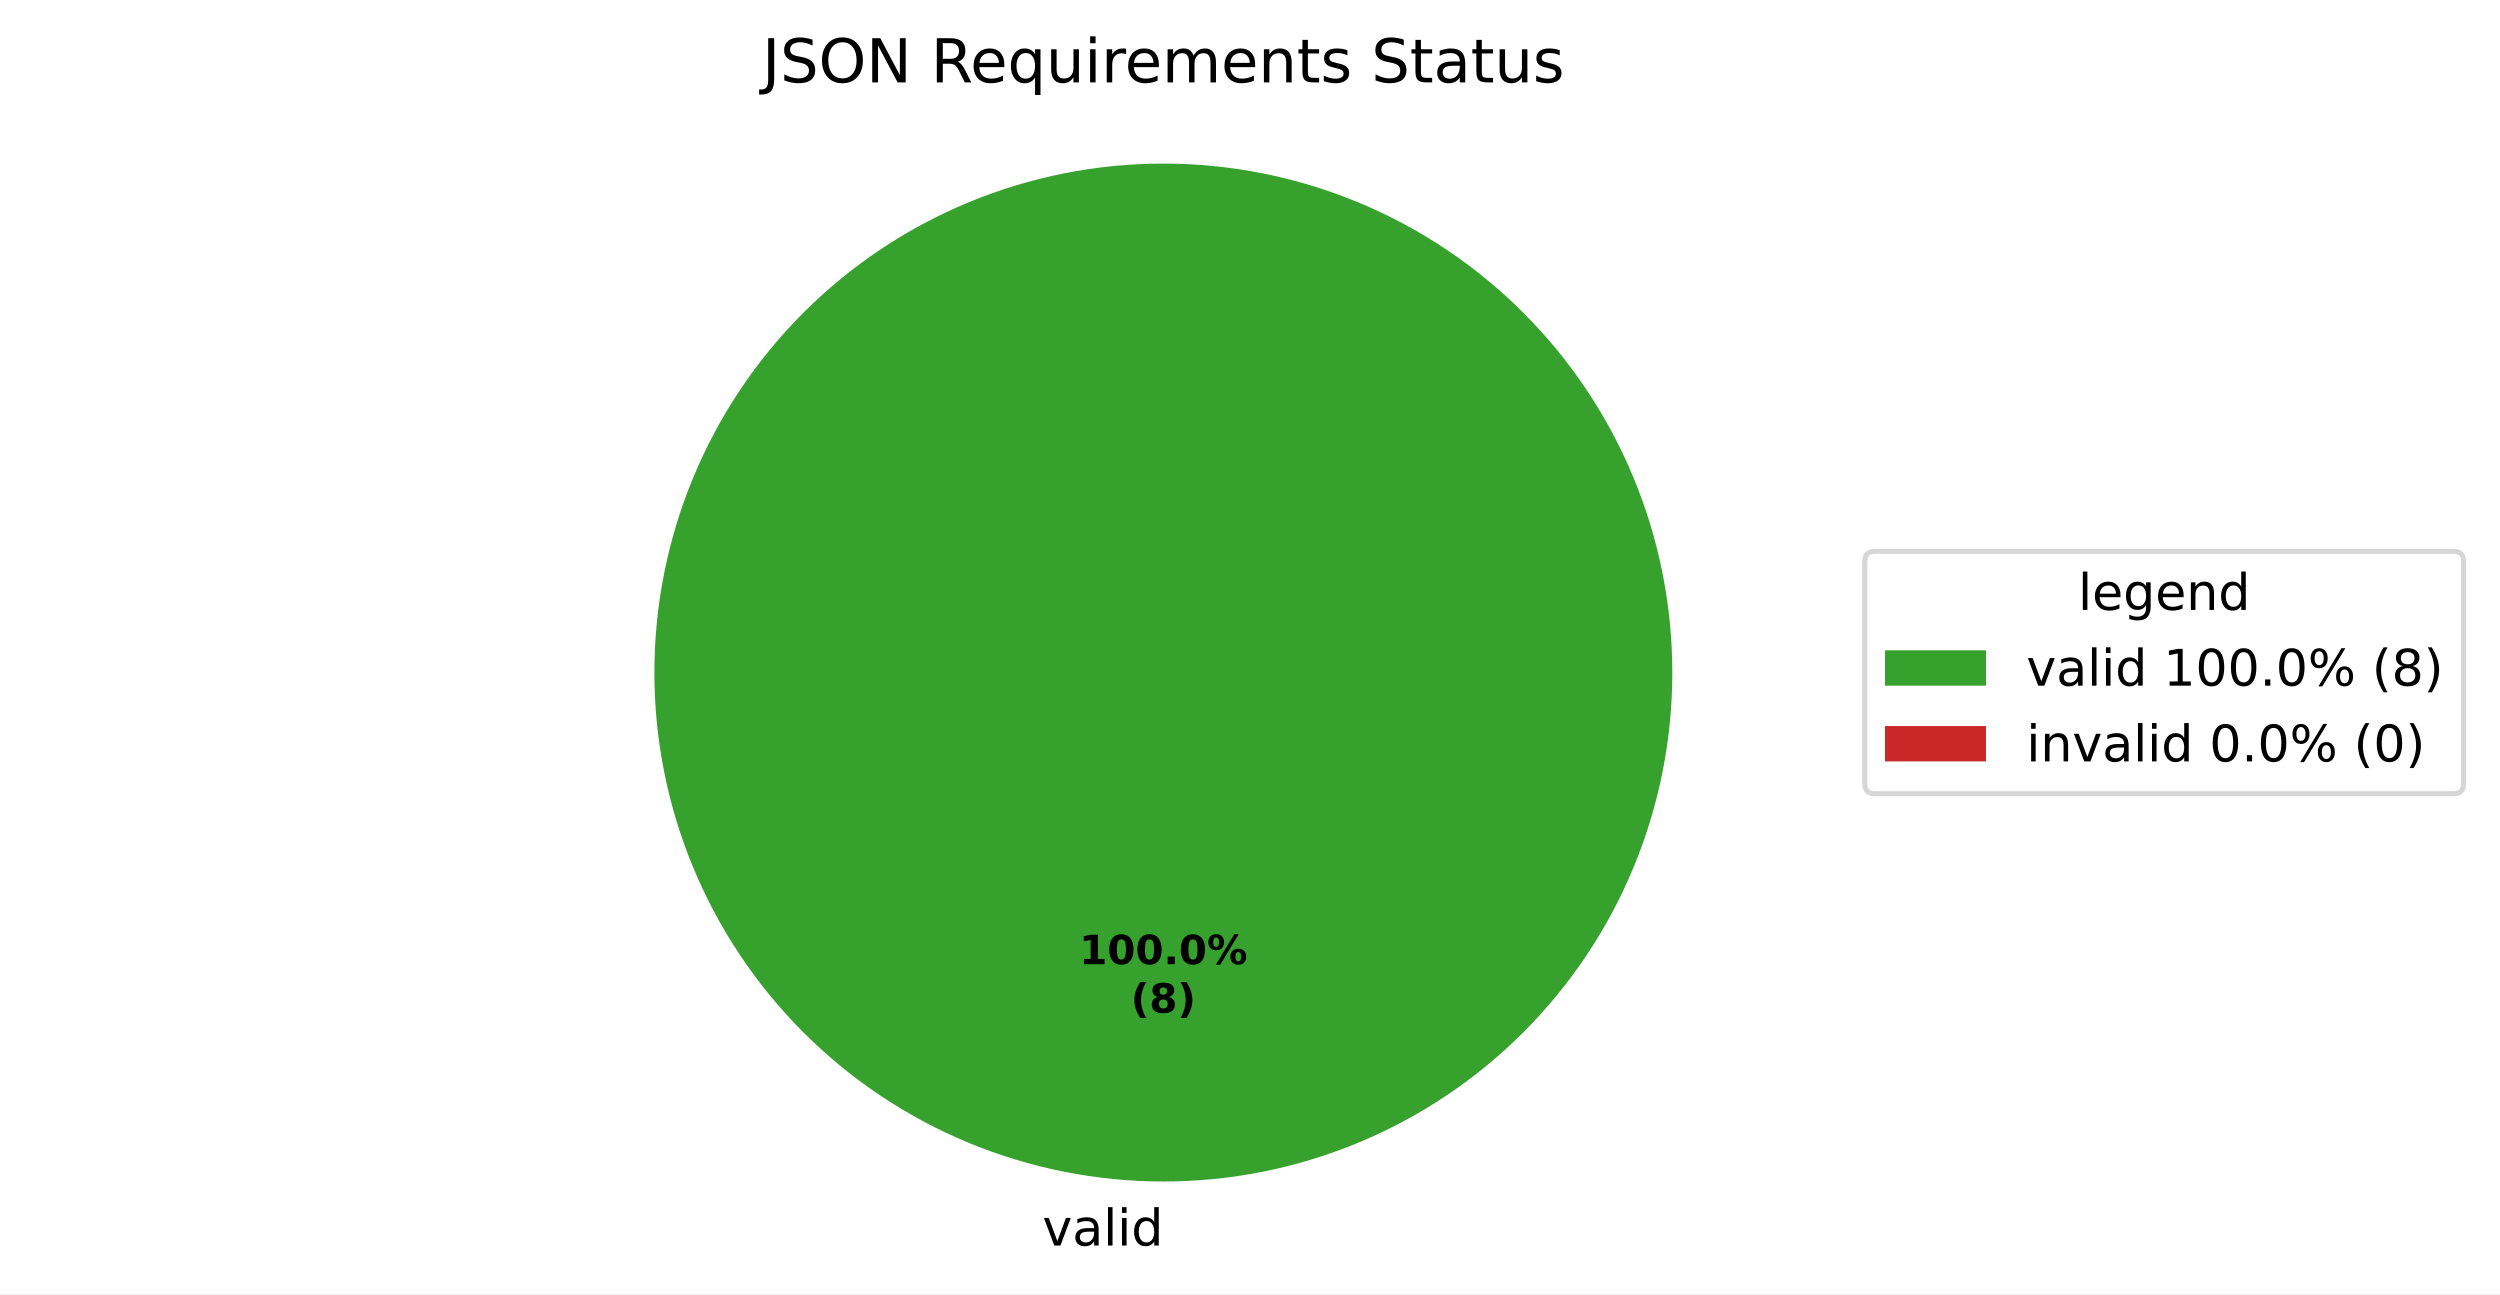
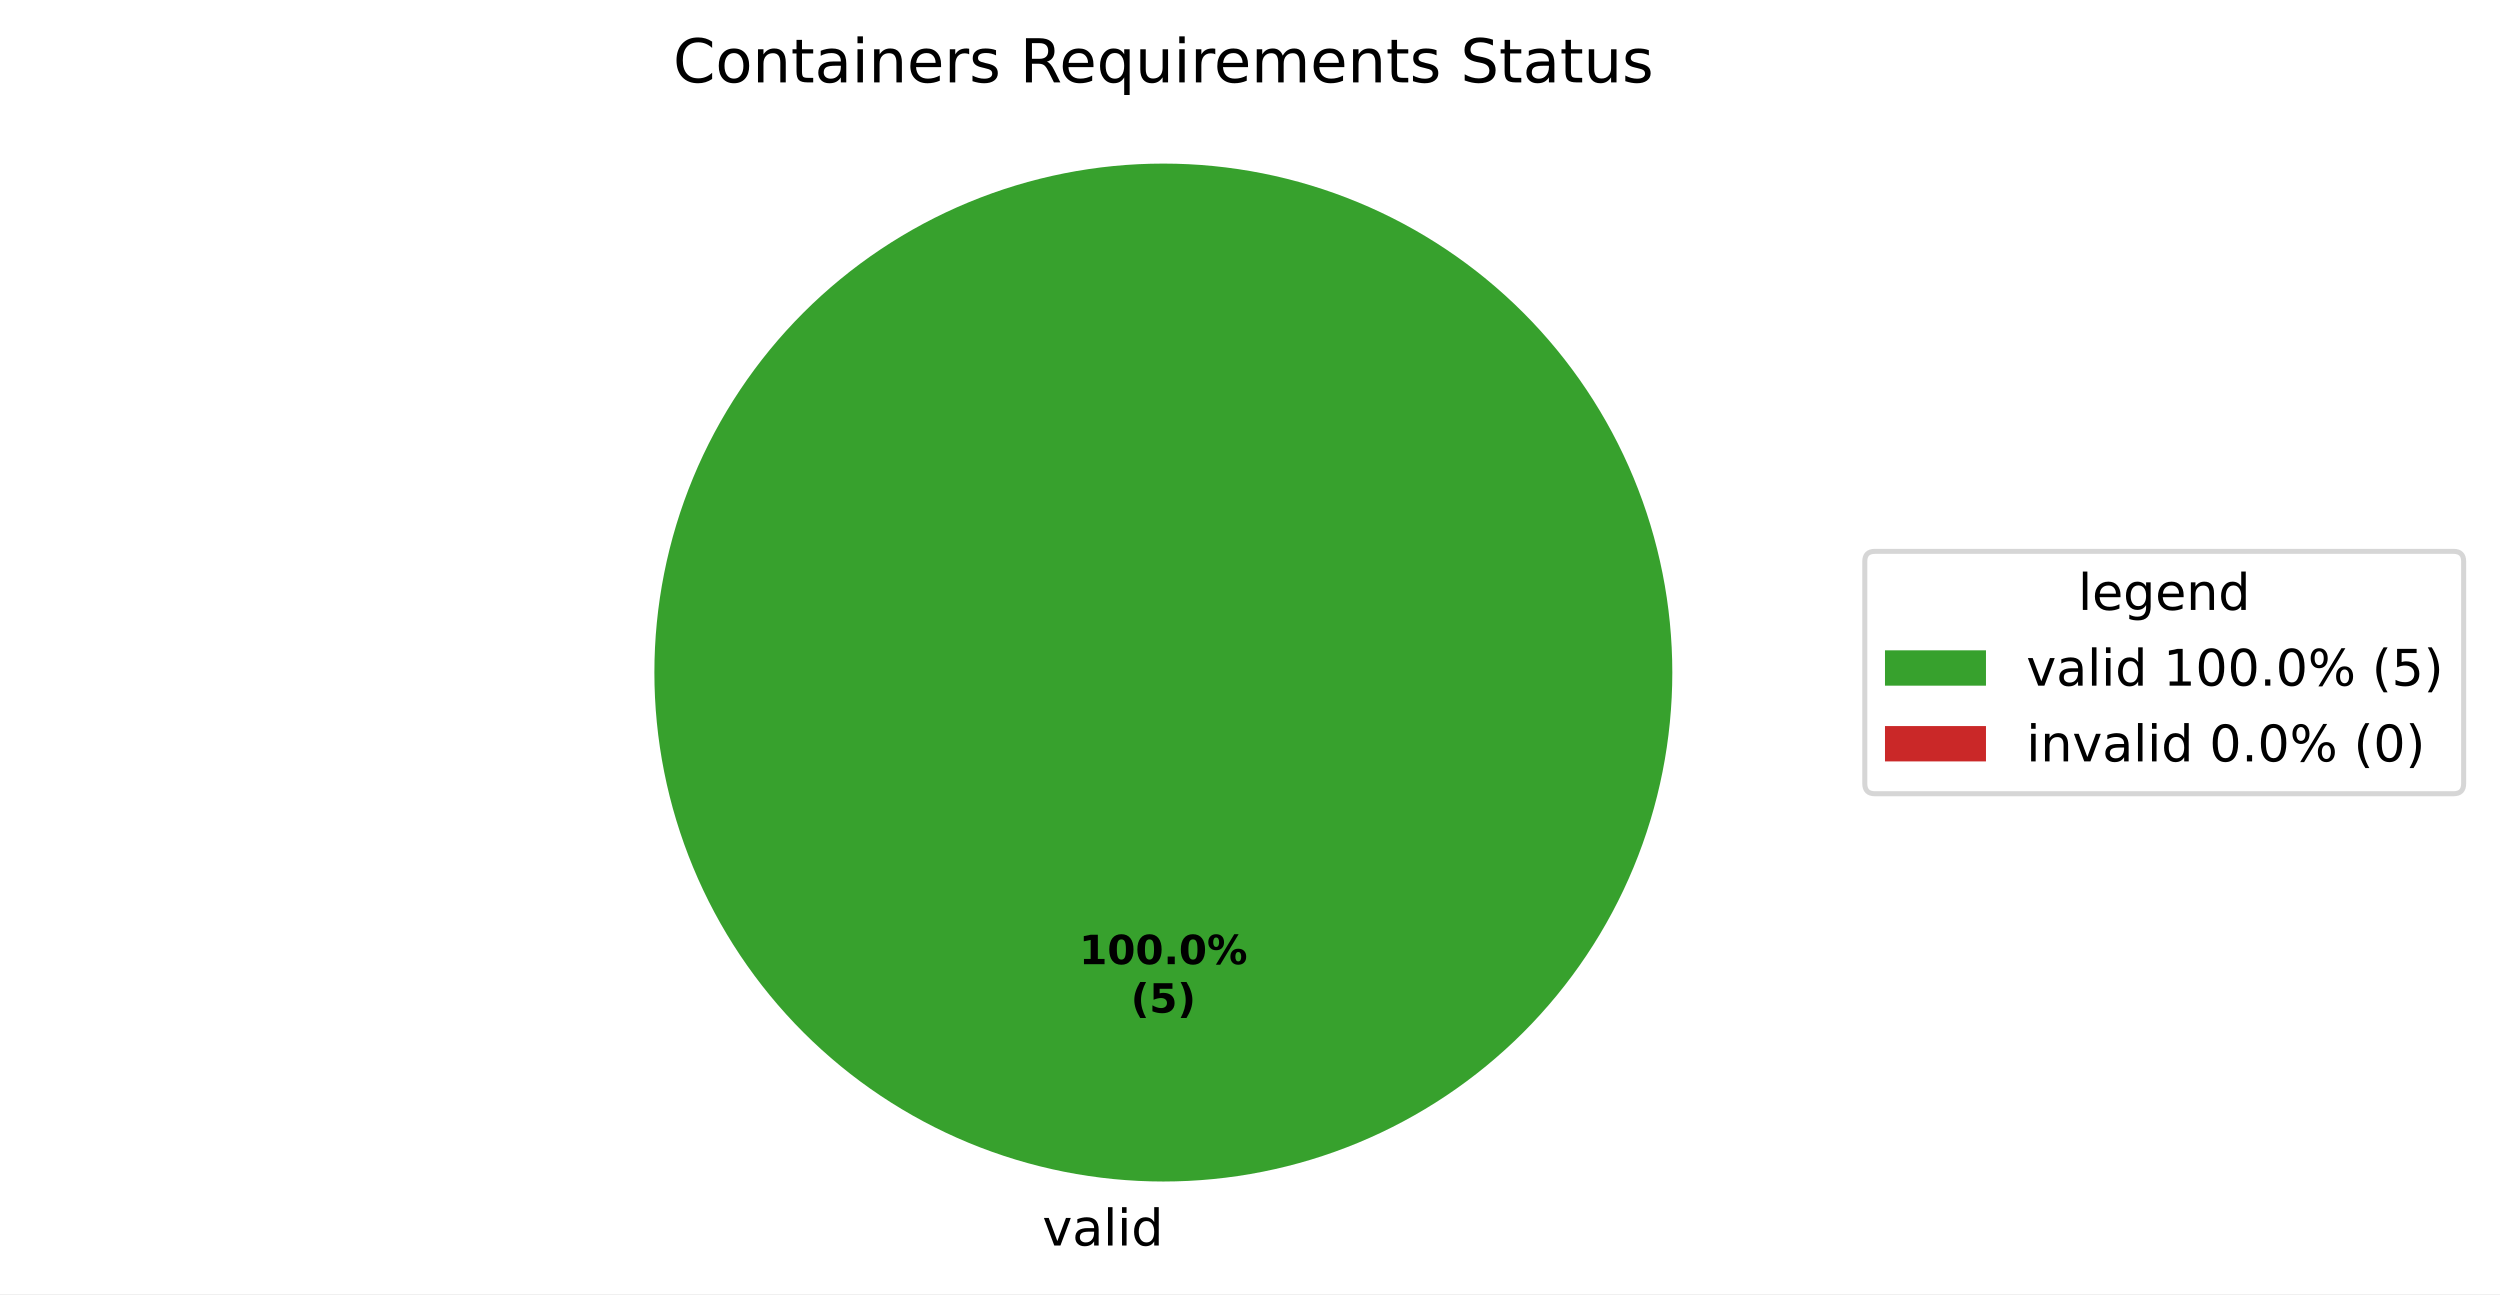
<svg xmlns="http://www.w3.org/2000/svg" xmlns:xlink="http://www.w3.org/1999/xlink" width="495.123pt" height="256.279pt" viewBox="0 0 495.123 256.279" version="1.1">
  <defs>
    <style type="text/css">*{stroke-linejoin: round; stroke-linecap: butt}</style>
  </defs>
  <g id="figure_1">
    <g id="patch_1">
      <path d="M 0 256.279  L 495.123 256.279  L 495.123 0  L 0 0  z " style="fill: #ffffff" />
    </g>
    <g id="axes_1">
      <g id="patch_2">
        <path d="M 331.2 133.198  C 331.2 119.961 328.593 106.853 323.527 94.624  C 318.462 82.394 311.036 71.282 301.676 61.922  C 292.316 52.562 281.204 45.137 268.974 40.071  C 256.745 35.006 243.637 32.398 230.4 32.398  C 217.163 32.398 204.055 35.006 191.826 40.071  C 179.596 45.137 168.484 52.562 159.124 61.922  C 149.764 71.282 142.338 82.394 137.273 94.624  C 132.207 106.853 129.6 119.961 129.6 133.198  C 129.6 146.435 132.207 159.543 137.273 171.773  C 142.338 184.002 149.764 195.115 159.124 204.474  C 168.484 213.834 179.596 221.26 191.826 226.325  C 204.055 231.391 217.163 233.998 230.4 233.998  C 243.637 233.998 256.745 231.391 268.974 226.325  C 281.204 221.26 292.316 213.834 301.676 204.474  C 311.036 195.115 318.462 184.002 323.527 171.773  C 328.593 159.543 331.2 146.435 331.2 133.198  M 230.4 133.198  z " style="fill: #37a12d" />
      </g>
      <g id="patch_3">
        <path d="M 230.4 32.398  C 230.4 32.398 230.4 32.398 230.4 32.398  L 230.4 133.198  z " style="fill: #ca2828" />
      </g>
      <g id="matplotlib.axis_1" />
      <g id="matplotlib.axis_2" />
      <g id="text_1">
        <g transform="translate(206.4484 246.6762) scale(0.1 -0.1)">
          <defs>
            <path id="DejaVuSans-59" d="M 191 3500  L 800 3500  L 1894 563  L 2988 3500  L 3597 3500  L 2284 0  L 1503 0  L 191 3500  z " transform="scale(0.015625)" />
            <path id="DejaVuSans-44" d="M 2194 1759  Q 1497 1759 1228 1600  Q 959 1441 959 1056  Q 959 750 1161 570  Q 1363 391 1709 391  Q 2188 391 2477 730  Q 2766 1069 2766 1631  L 2766 1759  L 2194 1759  z M 3341 1997  L 3341 0  L 2766 0  L 2766 531  Q 2569 213 2275 61  Q 1981 -91 1556 -91  Q 1019 -91 701 211  Q 384 513 384 1019  Q 384 1609 779 1909  Q 1175 2209 1959 2209  L 2766 2209  L 2766 2266  Q 2766 2663 2505 2880  Q 2244 3097 1772 3097  Q 1472 3097 1187 3025  Q 903 2953 641 2809  L 641 3341  Q 956 3463 1253 3523  Q 1550 3584 1831 3584  Q 2591 3584 2966 3190  Q 3341 2797 3341 1997  z " transform="scale(0.015625)" />
            <path id="DejaVuSans-4f" d="M 603 4863  L 1178 4863  L 1178 0  L 603 0  L 603 4863  z " transform="scale(0.015625)" />
            <path id="DejaVuSans-4c" d="M 603 3500  L 1178 3500  L 1178 0  L 603 0  L 603 3500  z M 603 4863  L 1178 4863  L 1178 4134  L 603 4134  L 603 4863  z " transform="scale(0.015625)" />
            <path id="DejaVuSans-47" d="M 2906 2969  L 2906 4863  L 3481 4863  L 3481 0  L 2906 0  L 2906 525  Q 2725 213 2448 61  Q 2172 -91 1784 -91  Q 1150 -91 751 415  Q 353 922 353 1747  Q 353 2572 751 3078  Q 1150 3584 1784 3584  Q 2172 3584 2448 3432  Q 2725 3281 2906 2969  z M 947 1747  Q 947 1113 1208 752  Q 1469 391 1925 391  Q 2381 391 2643 752  Q 2906 1113 2906 1747  Q 2906 2381 2643 2742  Q 2381 3103 1925 3103  Q 1469 3103 1208 2742  Q 947 2381 947 1747  z " transform="scale(0.015625)" />
          </defs>
          <use xlink:href="#DejaVuSans-59" />
          <use xlink:href="#DejaVuSans-44" transform="translate(59.1875 0)" />
          <use xlink:href="#DejaVuSans-4f" transform="translate(120.4688 0)" />
          <use xlink:href="#DejaVuSans-4c" transform="translate(148.25 0)" />
          <use xlink:href="#DejaVuSans-47" transform="translate(176.0312 0)" />
        </g>
      </g>
      <g id="text_2">
        <g transform="translate(213.74 190.9555) scale(0.08 -0.08)">
          <defs>
            <path id="DejaVuSans-Bold-14" d="M 750 831  L 1813 831  L 1813 3847  L 722 3622  L 722 4441  L 1806 4666  L 2950 4666  L 2950 831  L 4013 831  L 4013 0  L 750 0  L 750 831  z " transform="scale(0.015625)" />
            <path id="DejaVuSans-Bold-13" d="M 2944 2338  Q 2944 3213 2780 3570  Q 2616 3928 2228 3928  Q 1841 3928 1675 3570  Q 1509 3213 1509 2338  Q 1509 1453 1675 1090  Q 1841 728 2228 728  Q 2613 728 2778 1090  Q 2944 1453 2944 2338  z M 4147 2328  Q 4147 1169 3647 539  Q 3147 -91 2228 -91  Q 1306 -91 806 539  Q 306 1169 306 2328  Q 306 3491 806 4120  Q 1306 4750 2228 4750  Q 3147 4750 3647 4120  Q 4147 3491 4147 2328  z " transform="scale(0.015625)" />
            <path id="DejaVuSans-Bold-11" d="M 653 1209  L 1778 1209  L 1778 0  L 653 0  L 653 1209  z " transform="scale(0.015625)" />
            <path id="DejaVuSans-Bold-8" d="M 4959 1925  Q 4738 1925 4616 1733  Q 4494 1541 4494 1184  Q 4494 825 4614 633  Q 4734 441 4959 441  Q 5184 441 5303 633  Q 5422 825 5422 1184  Q 5422 1541 5301 1733  Q 5181 1925 4959 1925  z M 4959 2450  Q 5541 2450 5875 2112  Q 6209 1775 6209 1184  Q 6209 594 5875 251  Q 5541 -91 4959 -91  Q 4378 -91 4042 251  Q 3706 594 3706 1184  Q 3706 1772 4042 2111  Q 4378 2450 4959 2450  z M 2094 -91  L 1403 -91  L 4319 4750  L 5013 4750  L 2094 -91  z M 1453 4750  Q 2034 4750 2367 4411  Q 2700 4072 2700 3481  Q 2700 2891 2367 2550  Q 2034 2209 1453 2209  Q 872 2209 539 2550  Q 206 2891 206 3481  Q 206 4072 539 4411  Q 872 4750 1453 4750  z M 1453 4225  Q 1228 4225 1106 4031  Q 984 3838 984 3481  Q 984 3122 1106 2926  Q 1228 2731 1453 2731  Q 1678 2731 1798 2926  Q 1919 3122 1919 3481  Q 1919 3838 1797 4031  Q 1675 4225 1453 4225  z " transform="scale(0.015625)" />
          </defs>
          <use xlink:href="#DejaVuSans-Bold-14" />
          <use xlink:href="#DejaVuSans-Bold-13" transform="translate(69.57812 0)" />
          <use xlink:href="#DejaVuSans-Bold-13" transform="translate(139.1562 0)" />
          <use xlink:href="#DejaVuSans-Bold-11" transform="translate(208.7344 0)" />
          <use xlink:href="#DejaVuSans-Bold-13" transform="translate(246.7188 0)" />
          <use xlink:href="#DejaVuSans-Bold-8" transform="translate(316.2969 0)" />
        </g>
        <g transform="translate(223.9606 200.557) scale(0.08 -0.08)">
          <defs>
            <path id="DejaVuSans-Bold-b" d="M 2413 -844  L 1484 -844  Q 1006 -72 778 623  Q 550 1319 550 2003  Q 550 2688 779 3389  Q 1009 4091 1484 4856  L 2413 4856  Q 2013 4116 1813 3408  Q 1613 2700 1613 2009  Q 1613 1319 1811 609  Q 2009 -100 2413 -844  z " transform="scale(0.015625)" />
-             <path id="DejaVuSans-Bold-1b" d="M 2228 2088  Q 1891 2088 1709 1903  Q 1528 1719 1528 1375  Q 1528 1031 1709 848  Q 1891 666 2228 666  Q 2563 666 2741 848  Q 2919 1031 2919 1375  Q 2919 1722 2741 1905  Q 2563 2088 2228 2088  z M 1350 2484  Q 925 2613 709 2878  Q 494 3144 494 3541  Q 494 4131 934 4440  Q 1375 4750 2228 4750  Q 3075 4750 3515 4442  Q 3956 4134 3956 3541  Q 3956 3144 3739 2878  Q 3522 2613 3097 2484  Q 3572 2353 3814 2058  Q 4056 1763 4056 1313  Q 4056 619 3595 264  Q 3134 -91 2228 -91  Q 1319 -91 855 264  Q 391 619 391 1313  Q 391 1763 633 2058  Q 875 2353 1350 2484  z M 1631 3419  Q 1631 3141 1786 2991  Q 1941 2841 2228 2841  Q 2509 2841 2662 2991  Q 2816 3141 2816 3419  Q 2816 3697 2662 3845  Q 2509 3994 2228 3994  Q 1941 3994 1786 3844  Q 1631 3694 1631 3419  z " transform="scale(0.015625)" />
+             <path id="DejaVuSans-Bold-18" d="M 678 4666  L 3669 4666  L 3669 3781  L 1638 3781  L 1638 3059  Q 1775 3097 1914 3117  Q 2053 3138 2203 3138  Q 3056 3138 3531 2711  Q 4006 2284 4006 1522  Q 4006 766 3489 337  Q 2972 -91 2053 -91  Q 1656 -91 1267 -14  Q 878 63 494 219  L 494 1166  Q 875 947 1217 837  Q 1559 728 1863 728  Q 2300 728 2551 942  Q 2803 1156 2803 1522  Q 2803 1891 2551 2103  Q 2300 2316 1863 2316  Q 1603 2316 1309 2248  Q 1016 2181 678 2041  L 678 4666  z " transform="scale(0.015625)" />
            <path id="DejaVuSans-Bold-c" d="M 513 -844  Q 913 -100 1113 609  Q 1313 1319 1313 2009  Q 1313 2700 1113 3408  Q 913 4116 513 4856  L 1441 4856  Q 1916 4091 2145 3389  Q 2375 2688 2375 2003  Q 2375 1319 2147 623  Q 1919 -72 1441 -844  L 513 -844  z " transform="scale(0.015625)" />
          </defs>
          <use xlink:href="#DejaVuSans-Bold-b" />
-           <use xlink:href="#DejaVuSans-Bold-1b" transform="translate(45.70312 0)" />
+           <use xlink:href="#DejaVuSans-Bold-18" transform="translate(45.70312 0)" />
          <use xlink:href="#DejaVuSans-Bold-c" transform="translate(115.2812 0)" />
        </g>
      </g>
      <g id="text_3">
-         <g transform="translate(150.9638 16.31812) scale(0.12 -0.12)">
+         <g transform="translate(133.3088 16.31812) scale(0.12 -0.12)">
          <defs>
-             <path id="DejaVuSans-2d" d="M 628 4666  L 1259 4666  L 1259 325  Q 1259 -519 939 -900  Q 619 -1281 -91 -1281  L -331 -1281  L -331 -750  L -134 -750  Q 284 -750 456 -515  Q 628 -281 628 325  L 628 4666  z " transform="scale(0.015625)" />
-             <path id="DejaVuSans-36" d="M 3425 4513  L 3425 3897  Q 3066 4069 2747 4153  Q 2428 4238 2131 4238  Q 1616 4238 1336 4038  Q 1056 3838 1056 3469  Q 1056 3159 1242 3001  Q 1428 2844 1947 2747  L 2328 2669  Q 3034 2534 3370 2195  Q 3706 1856 3706 1288  Q 3706 609 3251 259  Q 2797 -91 1919 -91  Q 1588 -91 1214 -16  Q 841 59 441 206  L 441 856  Q 825 641 1194 531  Q 1563 422 1919 422  Q 2459 422 2753 634  Q 3047 847 3047 1241  Q 3047 1584 2836 1778  Q 2625 1972 2144 2069  L 1759 2144  Q 1053 2284 737 2584  Q 422 2884 422 3419  Q 422 4038 858 4394  Q 1294 4750 2059 4750  Q 2388 4750 2728 4690  Q 3069 4631 3425 4513  z " transform="scale(0.015625)" />
-             <path id="DejaVuSans-32" d="M 2522 4238  Q 1834 4238 1429 3725  Q 1025 3213 1025 2328  Q 1025 1447 1429 934  Q 1834 422 2522 422  Q 3209 422 3611 934  Q 4013 1447 4013 2328  Q 4013 3213 3611 3725  Q 3209 4238 2522 4238  z M 2522 4750  Q 3503 4750 4090 4092  Q 4678 3434 4678 2328  Q 4678 1225 4090 567  Q 3503 -91 2522 -91  Q 1538 -91 948 565  Q 359 1222 359 2328  Q 359 3434 948 4092  Q 1538 4750 2522 4750  z " transform="scale(0.015625)" />
-             <path id="DejaVuSans-31" d="M 628 4666  L 1478 4666  L 3547 763  L 3547 4666  L 4159 4666  L 4159 0  L 3309 0  L 1241 3903  L 1241 0  L 628 0  L 628 4666  z " transform="scale(0.015625)" />
+             <path id="DejaVuSans-26" d="M 4122 4306  L 4122 3641  Q 3803 3938 3442 4084  Q 3081 4231 2675 4231  Q 1875 4231 1450 3742  Q 1025 3253 1025 2328  Q 1025 1406 1450 917  Q 1875 428 2675 428  Q 3081 428 3442 575  Q 3803 722 4122 1019  L 4122 359  Q 3791 134 3420 21  Q 3050 -91 2638 -91  Q 1578 -91 968 557  Q 359 1206 359 2328  Q 359 3453 968 4101  Q 1578 4750 2638 4750  Q 3056 4750 3426 4639  Q 3797 4528 4122 4306  z " transform="scale(0.015625)" />
+             <path id="DejaVuSans-52" d="M 1959 3097  Q 1497 3097 1228 2736  Q 959 2375 959 1747  Q 959 1119 1226 758  Q 1494 397 1959 397  Q 2419 397 2687 759  Q 2956 1122 2956 1747  Q 2956 2369 2687 2733  Q 2419 3097 1959 3097  z M 1959 3584  Q 2709 3584 3137 3096  Q 3566 2609 3566 1747  Q 3566 888 3137 398  Q 2709 -91 1959 -91  Q 1206 -91 779 398  Q 353 888 353 1747  Q 353 2609 779 3096  Q 1206 3584 1959 3584  z " transform="scale(0.015625)" />
+             <path id="DejaVuSans-51" d="M 3513 2113  L 3513 0  L 2938 0  L 2938 2094  Q 2938 2591 2744 2837  Q 2550 3084 2163 3084  Q 1697 3084 1428 2787  Q 1159 2491 1159 1978  L 1159 0  L 581 0  L 581 3500  L 1159 3500  L 1159 2956  Q 1366 3272 1645 3428  Q 1925 3584 2291 3584  Q 2894 3584 3203 3211  Q 3513 2838 3513 2113  z " transform="scale(0.015625)" />
+             <path id="DejaVuSans-57" d="M 1172 4494  L 1172 3500  L 2356 3500  L 2356 3053  L 1172 3053  L 1172 1153  Q 1172 725 1289 603  Q 1406 481 1766 481  L 2356 481  L 2356 0  L 1766 0  Q 1100 0 847 248  Q 594 497 594 1153  L 594 3053  L 172 3053  L 172 3500  L 594 3500  L 594 4494  L 1172 4494  z " transform="scale(0.015625)" />
+             <path id="DejaVuSans-48" d="M 3597 1894  L 3597 1613  L 953 1613  Q 991 1019 1311 708  Q 1631 397 2203 397  Q 2534 397 2845 478  Q 3156 559 3463 722  L 3463 178  Q 3153 47 2828 -22  Q 2503 -91 2169 -91  Q 1331 -91 842 396  Q 353 884 353 1716  Q 353 2575 817 3079  Q 1281 3584 2069 3584  Q 2775 3584 3186 3129  Q 3597 2675 3597 1894  z M 3022 2063  Q 3016 2534 2758 2815  Q 2500 3097 2075 3097  Q 1594 3097 1305 2825  Q 1016 2553 972 2059  L 3022 2063  z " transform="scale(0.015625)" />
+             <path id="DejaVuSans-55" d="M 2631 2963  Q 2534 3019 2420 3045  Q 2306 3072 2169 3072  Q 1681 3072 1420 2755  Q 1159 2438 1159 1844  L 1159 0  L 581 0  L 581 3500  L 1159 3500  L 1159 2956  Q 1341 3275 1631 3429  Q 1922 3584 2338 3584  Q 2397 3584 2469 3576  Q 2541 3569 2628 3553  L 2631 2963  z " transform="scale(0.015625)" />
+             <path id="DejaVuSans-56" d="M 2834 3397  L 2834 2853  Q 2591 2978 2328 3040  Q 2066 3103 1784 3103  Q 1356 3103 1142 2972  Q 928 2841 928 2578  Q 928 2378 1081 2264  Q 1234 2150 1697 2047  L 1894 2003  Q 2506 1872 2764 1633  Q 3022 1394 3022 966  Q 3022 478 2636 193  Q 2250 -91 1575 -91  Q 1294 -91 989 -36  Q 684 19 347 128  L 347 722  Q 666 556 975 473  Q 1284 391 1588 391  Q 1994 391 2212 530  Q 2431 669 2431 922  Q 2431 1156 2273 1281  Q 2116 1406 1581 1522  L 1381 1569  Q 847 1681 609 1914  Q 372 2147 372 2553  Q 372 3047 722 3315  Q 1072 3584 1716 3584  Q 2034 3584 2315 3537  Q 2597 3491 2834 3397  z " transform="scale(0.015625)" />
            <path id="DejaVuSans-3" transform="scale(0.015625)" />
            <path id="DejaVuSans-35" d="M 2841 2188  Q 3044 2119 3236 1894  Q 3428 1669 3622 1275  L 4263 0  L 3584 0  L 2988 1197  Q 2756 1666 2539 1819  Q 2322 1972 1947 1972  L 1259 1972  L 1259 0  L 628 0  L 628 4666  L 2053 4666  Q 2853 4666 3247 4331  Q 3641 3997 3641 3322  Q 3641 2881 3436 2590  Q 3231 2300 2841 2188  z M 1259 4147  L 1259 2491  L 2053 2491  Q 2509 2491 2742 2702  Q 2975 2913 2975 3322  Q 2975 3731 2742 3939  Q 2509 4147 2053 4147  L 1259 4147  z " transform="scale(0.015625)" />
-             <path id="DejaVuSans-48" d="M 3597 1894  L 3597 1613  L 953 1613  Q 991 1019 1311 708  Q 1631 397 2203 397  Q 2534 397 2845 478  Q 3156 559 3463 722  L 3463 178  Q 3153 47 2828 -22  Q 2503 -91 2169 -91  Q 1331 -91 842 396  Q 353 884 353 1716  Q 353 2575 817 3079  Q 1281 3584 2069 3584  Q 2775 3584 3186 3129  Q 3597 2675 3597 1894  z M 3022 2063  Q 3016 2534 2758 2815  Q 2500 3097 2075 3097  Q 1594 3097 1305 2825  Q 1016 2553 972 2059  L 3022 2063  z " transform="scale(0.015625)" />
            <path id="DejaVuSans-54" d="M 947 1747  Q 947 1113 1208 752  Q 1469 391 1925 391  Q 2381 391 2643 752  Q 2906 1113 2906 1747  Q 2906 2381 2643 2742  Q 2381 3103 1925 3103  Q 1469 3103 1208 2742  Q 947 2381 947 1747  z M 2906 525  Q 2725 213 2448 61  Q 2172 -91 1784 -91  Q 1150 -91 751 415  Q 353 922 353 1747  Q 353 2572 751 3078  Q 1150 3584 1784 3584  Q 2172 3584 2448 3432  Q 2725 3281 2906 2969  L 2906 3500  L 3481 3500  L 3481 -1331  L 2906 -1331  L 2906 525  z " transform="scale(0.015625)" />
            <path id="DejaVuSans-58" d="M 544 1381  L 544 3500  L 1119 3500  L 1119 1403  Q 1119 906 1312 657  Q 1506 409 1894 409  Q 2359 409 2629 706  Q 2900 1003 2900 1516  L 2900 3500  L 3475 3500  L 3475 0  L 2900 0  L 2900 538  Q 2691 219 2414 64  Q 2138 -91 1772 -91  Q 1169 -91 856 284  Q 544 659 544 1381  z M 1991 3584  L 1991 3584  z " transform="scale(0.015625)" />
-             <path id="DejaVuSans-55" d="M 2631 2963  Q 2534 3019 2420 3045  Q 2306 3072 2169 3072  Q 1681 3072 1420 2755  Q 1159 2438 1159 1844  L 1159 0  L 581 0  L 581 3500  L 1159 3500  L 1159 2956  Q 1341 3275 1631 3429  Q 1922 3584 2338 3584  Q 2397 3584 2469 3576  Q 2541 3569 2628 3553  L 2631 2963  z " transform="scale(0.015625)" />
            <path id="DejaVuSans-50" d="M 3328 2828  Q 3544 3216 3844 3400  Q 4144 3584 4550 3584  Q 5097 3584 5394 3201  Q 5691 2819 5691 2113  L 5691 0  L 5113 0  L 5113 2094  Q 5113 2597 4934 2840  Q 4756 3084 4391 3084  Q 3944 3084 3684 2787  Q 3425 2491 3425 1978  L 3425 0  L 2847 0  L 2847 2094  Q 2847 2600 2669 2842  Q 2491 3084 2119 3084  Q 1678 3084 1418 2786  Q 1159 2488 1159 1978  L 1159 0  L 581 0  L 581 3500  L 1159 3500  L 1159 2956  Q 1356 3278 1631 3431  Q 1906 3584 2284 3584  Q 2666 3584 2933 3390  Q 3200 3197 3328 2828  z " transform="scale(0.015625)" />
-             <path id="DejaVuSans-51" d="M 3513 2113  L 3513 0  L 2938 0  L 2938 2094  Q 2938 2591 2744 2837  Q 2550 3084 2163 3084  Q 1697 3084 1428 2787  Q 1159 2491 1159 1978  L 1159 0  L 581 0  L 581 3500  L 1159 3500  L 1159 2956  Q 1366 3272 1645 3428  Q 1925 3584 2291 3584  Q 2894 3584 3203 3211  Q 3513 2838 3513 2113  z " transform="scale(0.015625)" />
-             <path id="DejaVuSans-57" d="M 1172 4494  L 1172 3500  L 2356 3500  L 2356 3053  L 1172 3053  L 1172 1153  Q 1172 725 1289 603  Q 1406 481 1766 481  L 2356 481  L 2356 0  L 1766 0  Q 1100 0 847 248  Q 594 497 594 1153  L 594 3053  L 172 3053  L 172 3500  L 594 3500  L 594 4494  L 1172 4494  z " transform="scale(0.015625)" />
-             <path id="DejaVuSans-56" d="M 2834 3397  L 2834 2853  Q 2591 2978 2328 3040  Q 2066 3103 1784 3103  Q 1356 3103 1142 2972  Q 928 2841 928 2578  Q 928 2378 1081 2264  Q 1234 2150 1697 2047  L 1894 2003  Q 2506 1872 2764 1633  Q 3022 1394 3022 966  Q 3022 478 2636 193  Q 2250 -91 1575 -91  Q 1294 -91 989 -36  Q 684 19 347 128  L 347 722  Q 666 556 975 473  Q 1284 391 1588 391  Q 1994 391 2212 530  Q 2431 669 2431 922  Q 2431 1156 2273 1281  Q 2116 1406 1581 1522  L 1381 1569  Q 847 1681 609 1914  Q 372 2147 372 2553  Q 372 3047 722 3315  Q 1072 3584 1716 3584  Q 2034 3584 2315 3537  Q 2597 3491 2834 3397  z " transform="scale(0.015625)" />
+             <path id="DejaVuSans-36" d="M 3425 4513  L 3425 3897  Q 3066 4069 2747 4153  Q 2428 4238 2131 4238  Q 1616 4238 1336 4038  Q 1056 3838 1056 3469  Q 1056 3159 1242 3001  Q 1428 2844 1947 2747  L 2328 2669  Q 3034 2534 3370 2195  Q 3706 1856 3706 1288  Q 3706 609 3251 259  Q 2797 -91 1919 -91  Q 1588 -91 1214 -16  Q 841 59 441 206  L 441 856  Q 825 641 1194 531  Q 1563 422 1919 422  Q 2459 422 2753 634  Q 3047 847 3047 1241  Q 3047 1584 2836 1778  Q 2625 1972 2144 2069  L 1759 2144  Q 1053 2284 737 2584  Q 422 2884 422 3419  Q 422 4038 858 4394  Q 1294 4750 2059 4750  Q 2388 4750 2728 4690  Q 3069 4631 3425 4513  z " transform="scale(0.015625)" />
          </defs>
-           <use xlink:href="#DejaVuSans-2d" />
-           <use xlink:href="#DejaVuSans-36" transform="translate(29.5 0)" />
-           <use xlink:href="#DejaVuSans-32" transform="translate(92.98438 0)" />
-           <use xlink:href="#DejaVuSans-31" transform="translate(171.7031 0)" />
-           <use xlink:href="#DejaVuSans-3" transform="translate(246.5156 0)" />
-           <use xlink:href="#DejaVuSans-35" transform="translate(278.2969 0)" />
-           <use xlink:href="#DejaVuSans-48" transform="translate(343.2969 0)" />
-           <use xlink:href="#DejaVuSans-54" transform="translate(404.8281 0)" />
-           <use xlink:href="#DejaVuSans-58" transform="translate(468.3125 0)" />
-           <use xlink:href="#DejaVuSans-4c" transform="translate(531.6875 0)" />
-           <use xlink:href="#DejaVuSans-55" transform="translate(559.4688 0)" />
-           <use xlink:href="#DejaVuSans-48" transform="translate(598.375 0)" />
-           <use xlink:href="#DejaVuSans-50" transform="translate(659.9062 0)" />
-           <use xlink:href="#DejaVuSans-48" transform="translate(757.3125 0)" />
-           <use xlink:href="#DejaVuSans-51" transform="translate(818.8438 0)" />
-           <use xlink:href="#DejaVuSans-57" transform="translate(882.2188 0)" />
-           <use xlink:href="#DejaVuSans-56" transform="translate(921.4219 0)" />
-           <use xlink:href="#DejaVuSans-3" transform="translate(973.5156 0)" />
-           <use xlink:href="#DejaVuSans-36" transform="translate(1005.297 0)" />
-           <use xlink:href="#DejaVuSans-57" transform="translate(1068.781 0)" />
-           <use xlink:href="#DejaVuSans-44" transform="translate(1107.984 0)" />
-           <use xlink:href="#DejaVuSans-57" transform="translate(1169.266 0)" />
-           <use xlink:href="#DejaVuSans-58" transform="translate(1208.469 0)" />
-           <use xlink:href="#DejaVuSans-56" transform="translate(1271.844 0)" />
+           <use xlink:href="#DejaVuSans-26" />
+           <use xlink:href="#DejaVuSans-52" transform="translate(69.82812 0)" />
+           <use xlink:href="#DejaVuSans-51" transform="translate(131.0156 0)" />
+           <use xlink:href="#DejaVuSans-57" transform="translate(194.3906 0)" />
+           <use xlink:href="#DejaVuSans-44" transform="translate(233.5938 0)" />
+           <use xlink:href="#DejaVuSans-4c" transform="translate(294.875 0)" />
+           <use xlink:href="#DejaVuSans-51" transform="translate(322.6562 0)" />
+           <use xlink:href="#DejaVuSans-48" transform="translate(386.0312 0)" />
+           <use xlink:href="#DejaVuSans-55" transform="translate(447.5625 0)" />
+           <use xlink:href="#DejaVuSans-56" transform="translate(488.6719 0)" />
+           <use xlink:href="#DejaVuSans-3" transform="translate(540.7656 0)" />
+           <use xlink:href="#DejaVuSans-35" transform="translate(572.5469 0)" />
+           <use xlink:href="#DejaVuSans-48" transform="translate(637.5469 0)" />
+           <use xlink:href="#DejaVuSans-54" transform="translate(699.0781 0)" />
+           <use xlink:href="#DejaVuSans-58" transform="translate(762.5625 0)" />
+           <use xlink:href="#DejaVuSans-4c" transform="translate(825.9375 0)" />
+           <use xlink:href="#DejaVuSans-55" transform="translate(853.7188 0)" />
+           <use xlink:href="#DejaVuSans-48" transform="translate(892.625 0)" />
+           <use xlink:href="#DejaVuSans-50" transform="translate(954.1562 0)" />
+           <use xlink:href="#DejaVuSans-48" transform="translate(1051.562 0)" />
+           <use xlink:href="#DejaVuSans-51" transform="translate(1113.094 0)" />
+           <use xlink:href="#DejaVuSans-57" transform="translate(1176.469 0)" />
+           <use xlink:href="#DejaVuSans-56" transform="translate(1215.672 0)" />
+           <use xlink:href="#DejaVuSans-3" transform="translate(1267.766 0)" />
+           <use xlink:href="#DejaVuSans-36" transform="translate(1299.547 0)" />
+           <use xlink:href="#DejaVuSans-57" transform="translate(1363.031 0)" />
+           <use xlink:href="#DejaVuSans-44" transform="translate(1402.234 0)" />
+           <use xlink:href="#DejaVuSans-57" transform="translate(1463.516 0)" />
+           <use xlink:href="#DejaVuSans-58" transform="translate(1502.719 0)" />
+           <use xlink:href="#DejaVuSans-56" transform="translate(1566.094 0)" />
        </g>
      </g>
      <g id="legend_1">
        <g id="patch_4">
          <path d="M 371.32 157.199  L 485.923 157.199  Q 487.923 157.199 487.923 155.199  L 487.923 111.197  Q 487.923 109.197 485.923 109.197  L 371.32 109.197  Q 369.32 109.197 369.32 111.197  L 369.32 155.199  Q 369.32 157.199 371.32 157.199  z " style="fill: #ffffff; opacity: 0.8; stroke: #cccccc; stroke-linejoin: miter" />
        </g>
        <g id="text_4">
          <g transform="translate(411.5622 120.7954) scale(0.1 -0.1)">
            <defs>
              <path id="DejaVuSans-4a" d="M 2906 1791  Q 2906 2416 2648 2759  Q 2391 3103 1925 3103  Q 1463 3103 1205 2759  Q 947 2416 947 1791  Q 947 1169 1205 825  Q 1463 481 1925 481  Q 2391 481 2648 825  Q 2906 1169 2906 1791  z M 3481 434  Q 3481 -459 3084 -895  Q 2688 -1331 1869 -1331  Q 1566 -1331 1297 -1286  Q 1028 -1241 775 -1147  L 775 -588  Q 1028 -725 1275 -790  Q 1522 -856 1778 -856  Q 2344 -856 2625 -561  Q 2906 -266 2906 331  L 2906 616  Q 2728 306 2450 153  Q 2172 0 1784 0  Q 1141 0 747 490  Q 353 981 353 1791  Q 353 2603 747 3093  Q 1141 3584 1784 3584  Q 2172 3584 2450 3431  Q 2728 3278 2906 2969  L 2906 3500  L 3481 3500  L 3481 434  z " transform="scale(0.015625)" />
            </defs>
            <use xlink:href="#DejaVuSans-4f" />
            <use xlink:href="#DejaVuSans-48" transform="translate(27.78125 0)" />
            <use xlink:href="#DejaVuSans-4a" transform="translate(89.3125 0)" />
            <use xlink:href="#DejaVuSans-48" transform="translate(152.7969 0)" />
            <use xlink:href="#DejaVuSans-51" transform="translate(214.3281 0)" />
            <use xlink:href="#DejaVuSans-47" transform="translate(277.7031 0)" />
          </g>
        </g>
        <g id="patch_5">
          <path d="M 373.32 135.796  L 393.32 135.796  L 393.32 128.796  L 373.32 128.796  z " style="fill: #37a12d" />
        </g>
        <g id="text_5">
          <g transform="translate(401.32 135.7962) scale(0.1 -0.1)">
            <defs>
              <path id="DejaVuSans-14" d="M 794 531  L 1825 531  L 1825 4091  L 703 3866  L 703 4441  L 1819 4666  L 2450 4666  L 2450 531  L 3481 531  L 3481 0  L 794 0  L 794 531  z " transform="scale(0.015625)" />
              <path id="DejaVuSans-13" d="M 2034 4250  Q 1547 4250 1301 3770  Q 1056 3291 1056 2328  Q 1056 1369 1301 889  Q 1547 409 2034 409  Q 2525 409 2770 889  Q 3016 1369 3016 2328  Q 3016 3291 2770 3770  Q 2525 4250 2034 4250  z M 2034 4750  Q 2819 4750 3233 4129  Q 3647 3509 3647 2328  Q 3647 1150 3233 529  Q 2819 -91 2034 -91  Q 1250 -91 836 529  Q 422 1150 422 2328  Q 422 3509 836 4129  Q 1250 4750 2034 4750  z " transform="scale(0.015625)" />
              <path id="DejaVuSans-11" d="M 684 794  L 1344 794  L 1344 0  L 684 0  L 684 794  z " transform="scale(0.015625)" />
              <path id="DejaVuSans-8" d="M 4653 2053  Q 4381 2053 4226 1822  Q 4072 1591 4072 1178  Q 4072 772 4226 539  Q 4381 306 4653 306  Q 4919 306 5073 539  Q 5228 772 5228 1178  Q 5228 1588 5073 1820  Q 4919 2053 4653 2053  z M 4653 2450  Q 5147 2450 5437 2106  Q 5728 1763 5728 1178  Q 5728 594 5436 251  Q 5144 -91 4653 -91  Q 4153 -91 3862 251  Q 3572 594 3572 1178  Q 3572 1766 3864 2108  Q 4156 2450 4653 2450  z M 1428 4353  Q 1159 4353 1004 4120  Q 850 3888 850 3481  Q 850 3069 1003 2837  Q 1156 2606 1428 2606  Q 1700 2606 1854 2837  Q 2009 3069 2009 3481  Q 2009 3884 1853 4118  Q 1697 4353 1428 4353  z M 4250 4750  L 4750 4750  L 1831 -91  L 1331 -91  L 4250 4750  z M 1428 4750  Q 1922 4750 2215 4408  Q 2509 4066 2509 3481  Q 2509 2891 2217 2550  Q 1925 2209 1428 2209  Q 931 2209 642 2551  Q 353 2894 353 3481  Q 353 4063 643 4406  Q 934 4750 1428 4750  z " transform="scale(0.015625)" />
              <path id="DejaVuSans-b" d="M 1984 4856  Q 1566 4138 1362 3434  Q 1159 2731 1159 2009  Q 1159 1288 1364 580  Q 1569 -128 1984 -844  L 1484 -844  Q 1016 -109 783 600  Q 550 1309 550 2009  Q 550 2706 781 3412  Q 1013 4119 1484 4856  L 1984 4856  z " transform="scale(0.015625)" />
-               <path id="DejaVuSans-1b" d="M 2034 2216  Q 1584 2216 1326 1975  Q 1069 1734 1069 1313  Q 1069 891 1326 650  Q 1584 409 2034 409  Q 2484 409 2743 651  Q 3003 894 3003 1313  Q 3003 1734 2745 1975  Q 2488 2216 2034 2216  z M 1403 2484  Q 997 2584 770 2862  Q 544 3141 544 3541  Q 544 4100 942 4425  Q 1341 4750 2034 4750  Q 2731 4750 3128 4425  Q 3525 4100 3525 3541  Q 3525 3141 3298 2862  Q 3072 2584 2669 2484  Q 3125 2378 3379 2068  Q 3634 1759 3634 1313  Q 3634 634 3220 271  Q 2806 -91 2034 -91  Q 1263 -91 848 271  Q 434 634 434 1313  Q 434 1759 690 2068  Q 947 2378 1403 2484  z M 1172 3481  Q 1172 3119 1398 2916  Q 1625 2713 2034 2713  Q 2441 2713 2670 2916  Q 2900 3119 2900 3481  Q 2900 3844 2670 4047  Q 2441 4250 2034 4250  Q 1625 4250 1398 4047  Q 1172 3844 1172 3481  z " transform="scale(0.015625)" />
+               <path id="DejaVuSans-18" d="M 691 4666  L 3169 4666  L 3169 4134  L 1269 4134  L 1269 2991  Q 1406 3038 1543 3061  Q 1681 3084 1819 3084  Q 2600 3084 3056 2656  Q 3513 2228 3513 1497  Q 3513 744 3044 326  Q 2575 -91 1722 -91  Q 1428 -91 1123 -41  Q 819 9 494 109  L 494 744  Q 775 591 1075 516  Q 1375 441 1709 441  Q 2250 441 2565 725  Q 2881 1009 2881 1497  Q 2881 1984 2565 2268  Q 2250 2553 1709 2553  Q 1456 2553 1204 2497  Q 953 2441 691 2322  L 691 4666  z " transform="scale(0.015625)" />
              <path id="DejaVuSans-c" d="M 513 4856  L 1013 4856  Q 1481 4119 1714 3412  Q 1947 2706 1947 2009  Q 1947 1309 1714 600  Q 1481 -109 1013 -844  L 513 -844  Q 928 -128 1133 580  Q 1338 1288 1338 2009  Q 1338 2731 1133 3434  Q 928 4138 513 4856  z " transform="scale(0.015625)" />
            </defs>
            <use xlink:href="#DejaVuSans-59" />
            <use xlink:href="#DejaVuSans-44" transform="translate(59.1875 0)" />
            <use xlink:href="#DejaVuSans-4f" transform="translate(120.4688 0)" />
            <use xlink:href="#DejaVuSans-4c" transform="translate(148.25 0)" />
            <use xlink:href="#DejaVuSans-47" transform="translate(176.0312 0)" />
            <use xlink:href="#DejaVuSans-3" transform="translate(239.5156 0)" />
            <use xlink:href="#DejaVuSans-14" transform="translate(271.2969 0)" />
            <use xlink:href="#DejaVuSans-13" transform="translate(334.9219 0)" />
            <use xlink:href="#DejaVuSans-13" transform="translate(398.5469 0)" />
            <use xlink:href="#DejaVuSans-11" transform="translate(462.1719 0)" />
            <use xlink:href="#DejaVuSans-13" transform="translate(493.9531 0)" />
            <use xlink:href="#DejaVuSans-8" transform="translate(557.5781 0)" />
            <use xlink:href="#DejaVuSans-3" transform="translate(652.5938 0)" />
            <use xlink:href="#DejaVuSans-b" transform="translate(684.375 0)" />
-             <use xlink:href="#DejaVuSans-1b" transform="translate(723.3906 0)" />
+             <use xlink:href="#DejaVuSans-18" transform="translate(723.3906 0)" />
            <use xlink:href="#DejaVuSans-c" transform="translate(787.0156 0)" />
          </g>
        </g>
        <g id="patch_6">
          <path d="M 373.32 150.797  L 393.32 150.797  L 393.32 143.797  L 373.32 143.797  z " style="fill: #ca2828" />
        </g>
        <g id="text_6">
          <g transform="translate(401.32 150.797) scale(0.1 -0.1)">
            <use xlink:href="#DejaVuSans-4c" />
            <use xlink:href="#DejaVuSans-51" transform="translate(27.78125 0)" />
            <use xlink:href="#DejaVuSans-59" transform="translate(91.15625 0)" />
            <use xlink:href="#DejaVuSans-44" transform="translate(150.3438 0)" />
            <use xlink:href="#DejaVuSans-4f" transform="translate(211.625 0)" />
            <use xlink:href="#DejaVuSans-4c" transform="translate(239.4062 0)" />
            <use xlink:href="#DejaVuSans-47" transform="translate(267.1875 0)" />
            <use xlink:href="#DejaVuSans-3" transform="translate(330.6719 0)" />
            <use xlink:href="#DejaVuSans-13" transform="translate(362.4531 0)" />
            <use xlink:href="#DejaVuSans-11" transform="translate(426.0781 0)" />
            <use xlink:href="#DejaVuSans-13" transform="translate(457.8594 0)" />
            <use xlink:href="#DejaVuSans-8" transform="translate(521.4844 0)" />
            <use xlink:href="#DejaVuSans-3" transform="translate(616.5 0)" />
            <use xlink:href="#DejaVuSans-b" transform="translate(648.2812 0)" />
            <use xlink:href="#DejaVuSans-13" transform="translate(687.2969 0)" />
            <use xlink:href="#DejaVuSans-c" transform="translate(750.9219 0)" />
          </g>
        </g>
      </g>
    </g>
  </g>
</svg>
